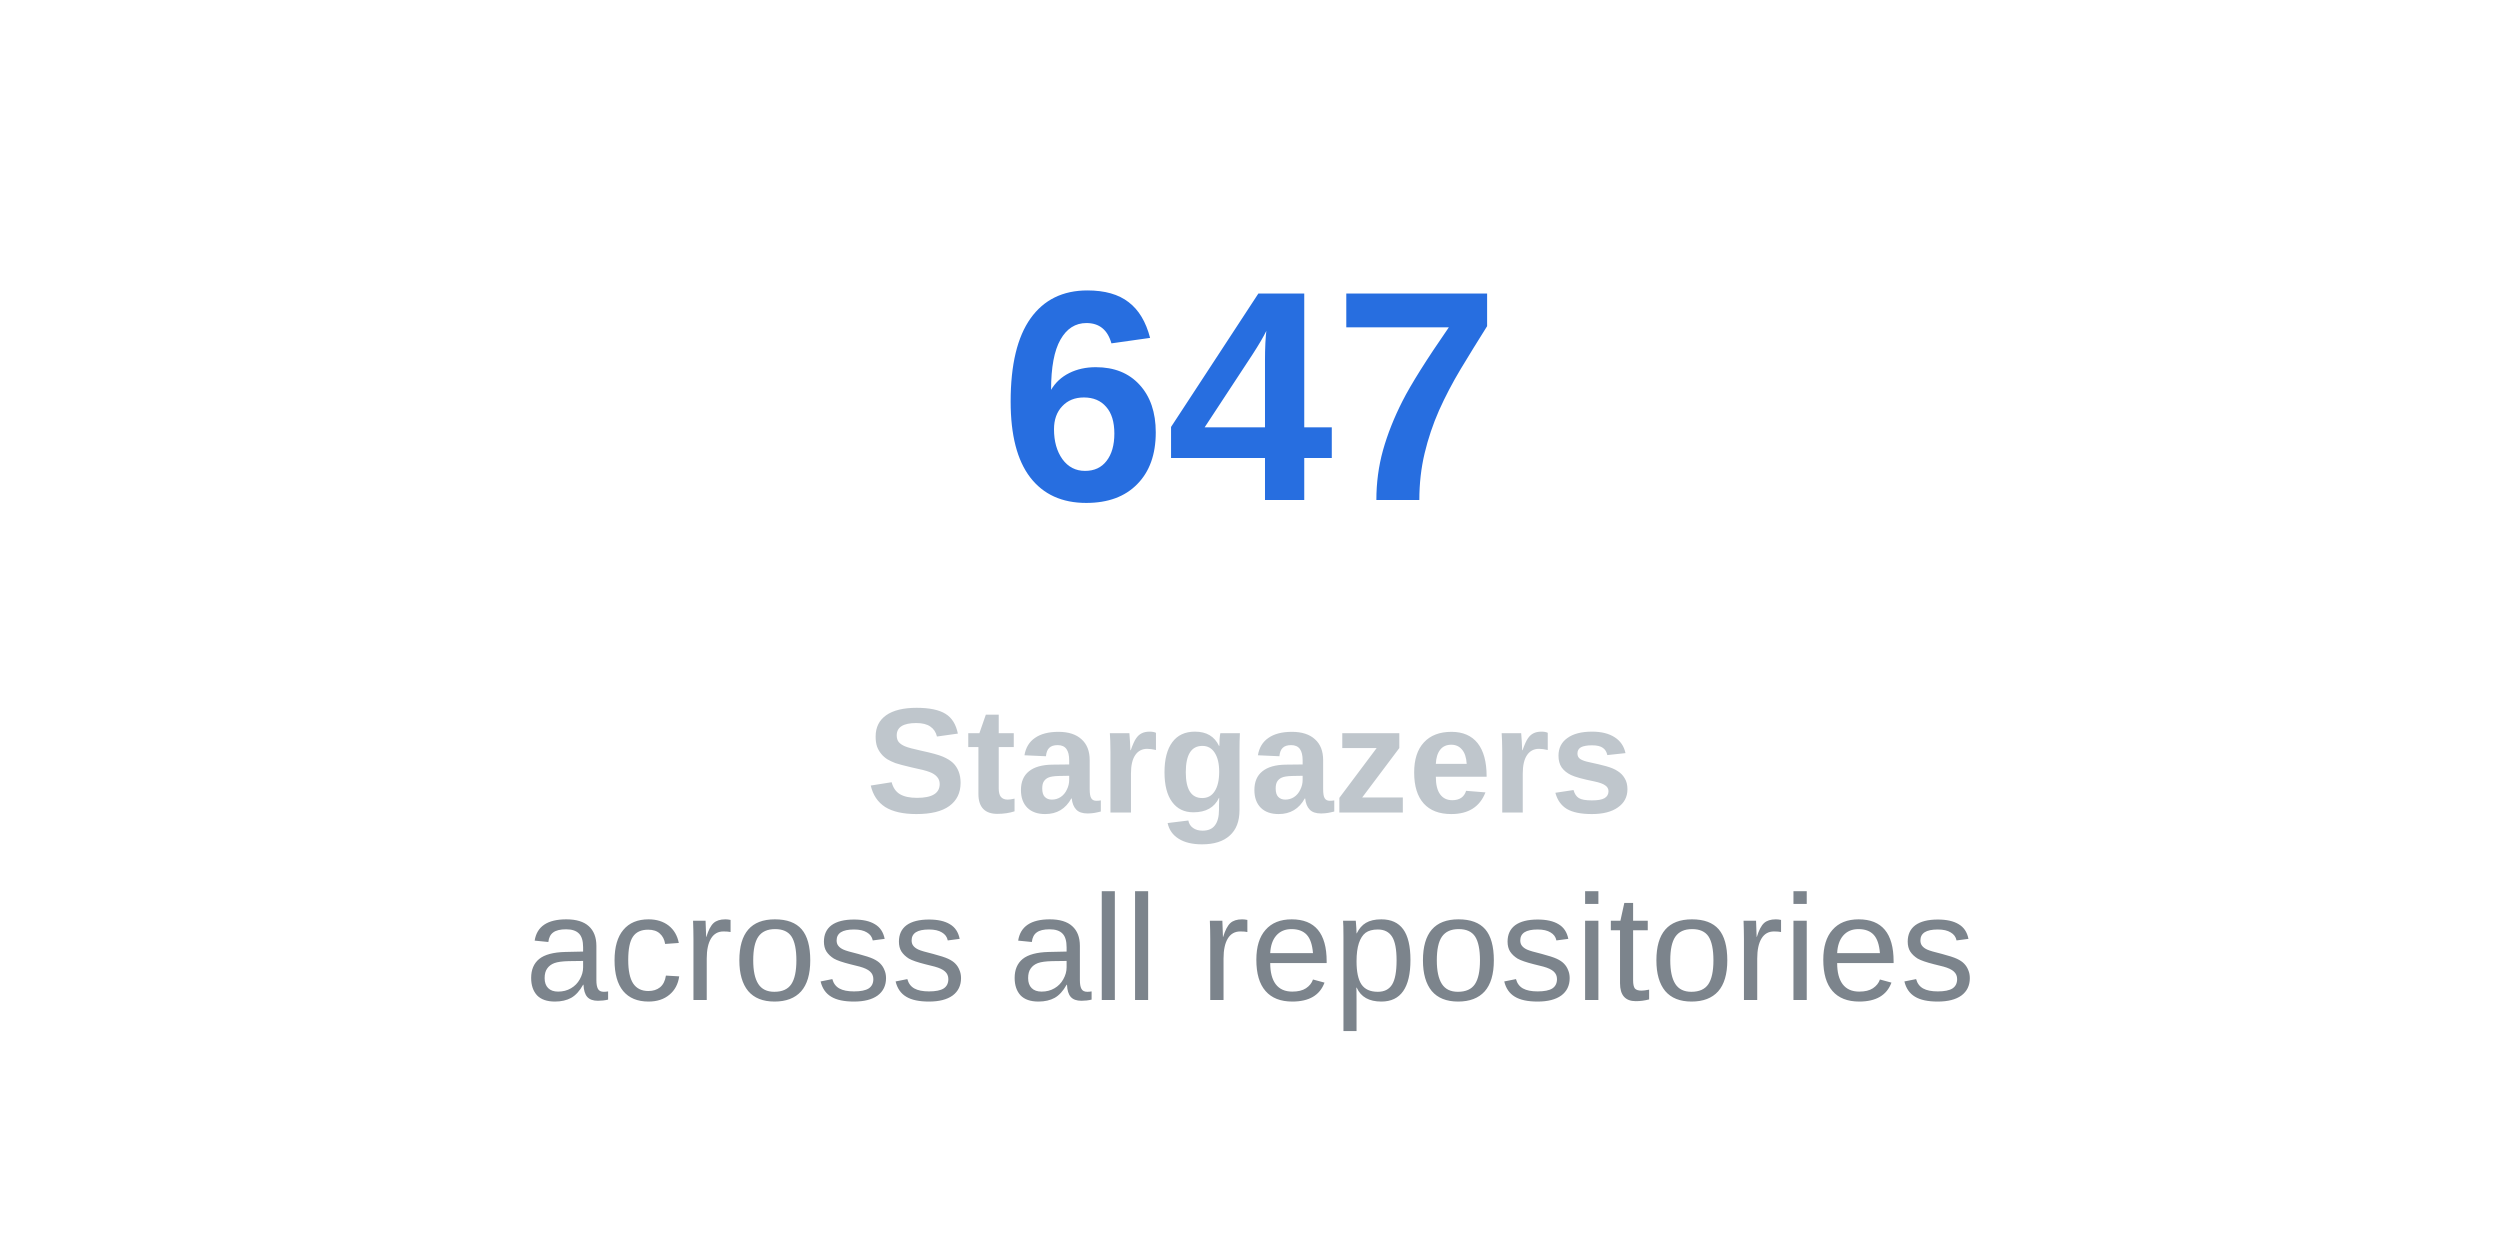
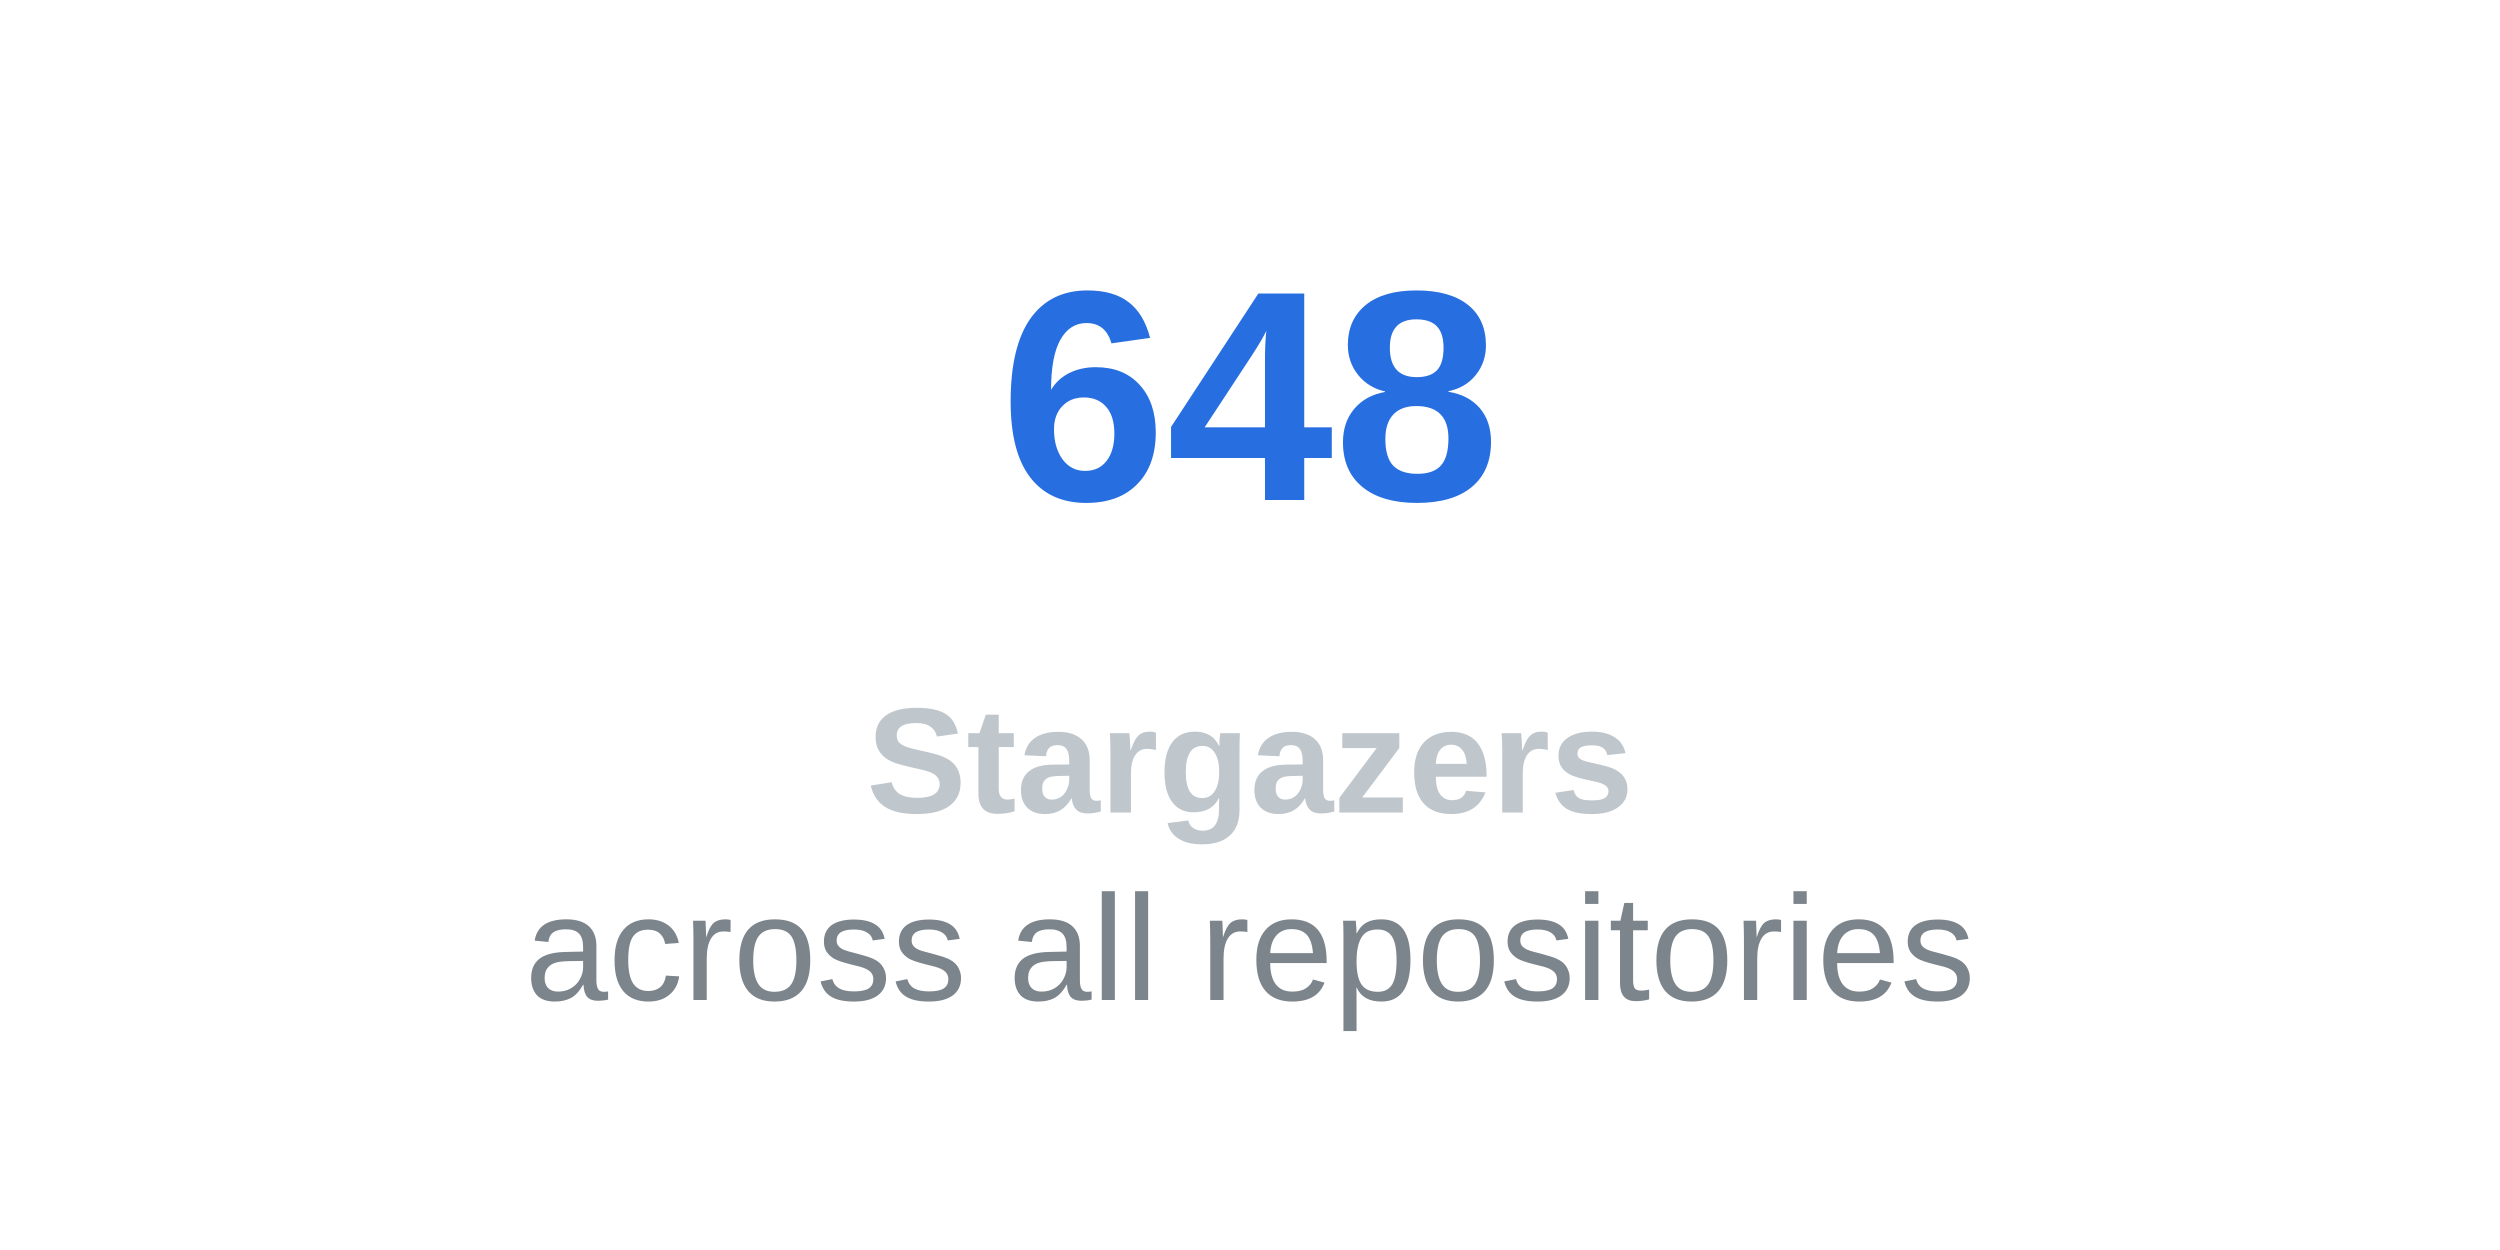
<svg xmlns="http://www.w3.org/2000/svg" width="200" height="100">
-   <text x="50%" y="40%" text-anchor="middle" font-family="Arial, sans-serif" font-size="24" font-weight="bold" fill="#276ee0">647</text>
+   <text x="50%" y="40%" text-anchor="middle" font-family="Arial, sans-serif" font-size="24" font-weight="bold" fill="#276ee0">648</text>
  <text x="50%" y="65%" text-anchor="middle" font-family="Arial, sans-serif" font-size="12" font-weight="bold" fill="#bfc6cc">Stargazers</text>
  <text x="50%" y="80%" text-anchor="middle" font-family="Arial, sans-serif" font-size="12" fill="#7c848c">across all repositories</text>
</svg>
